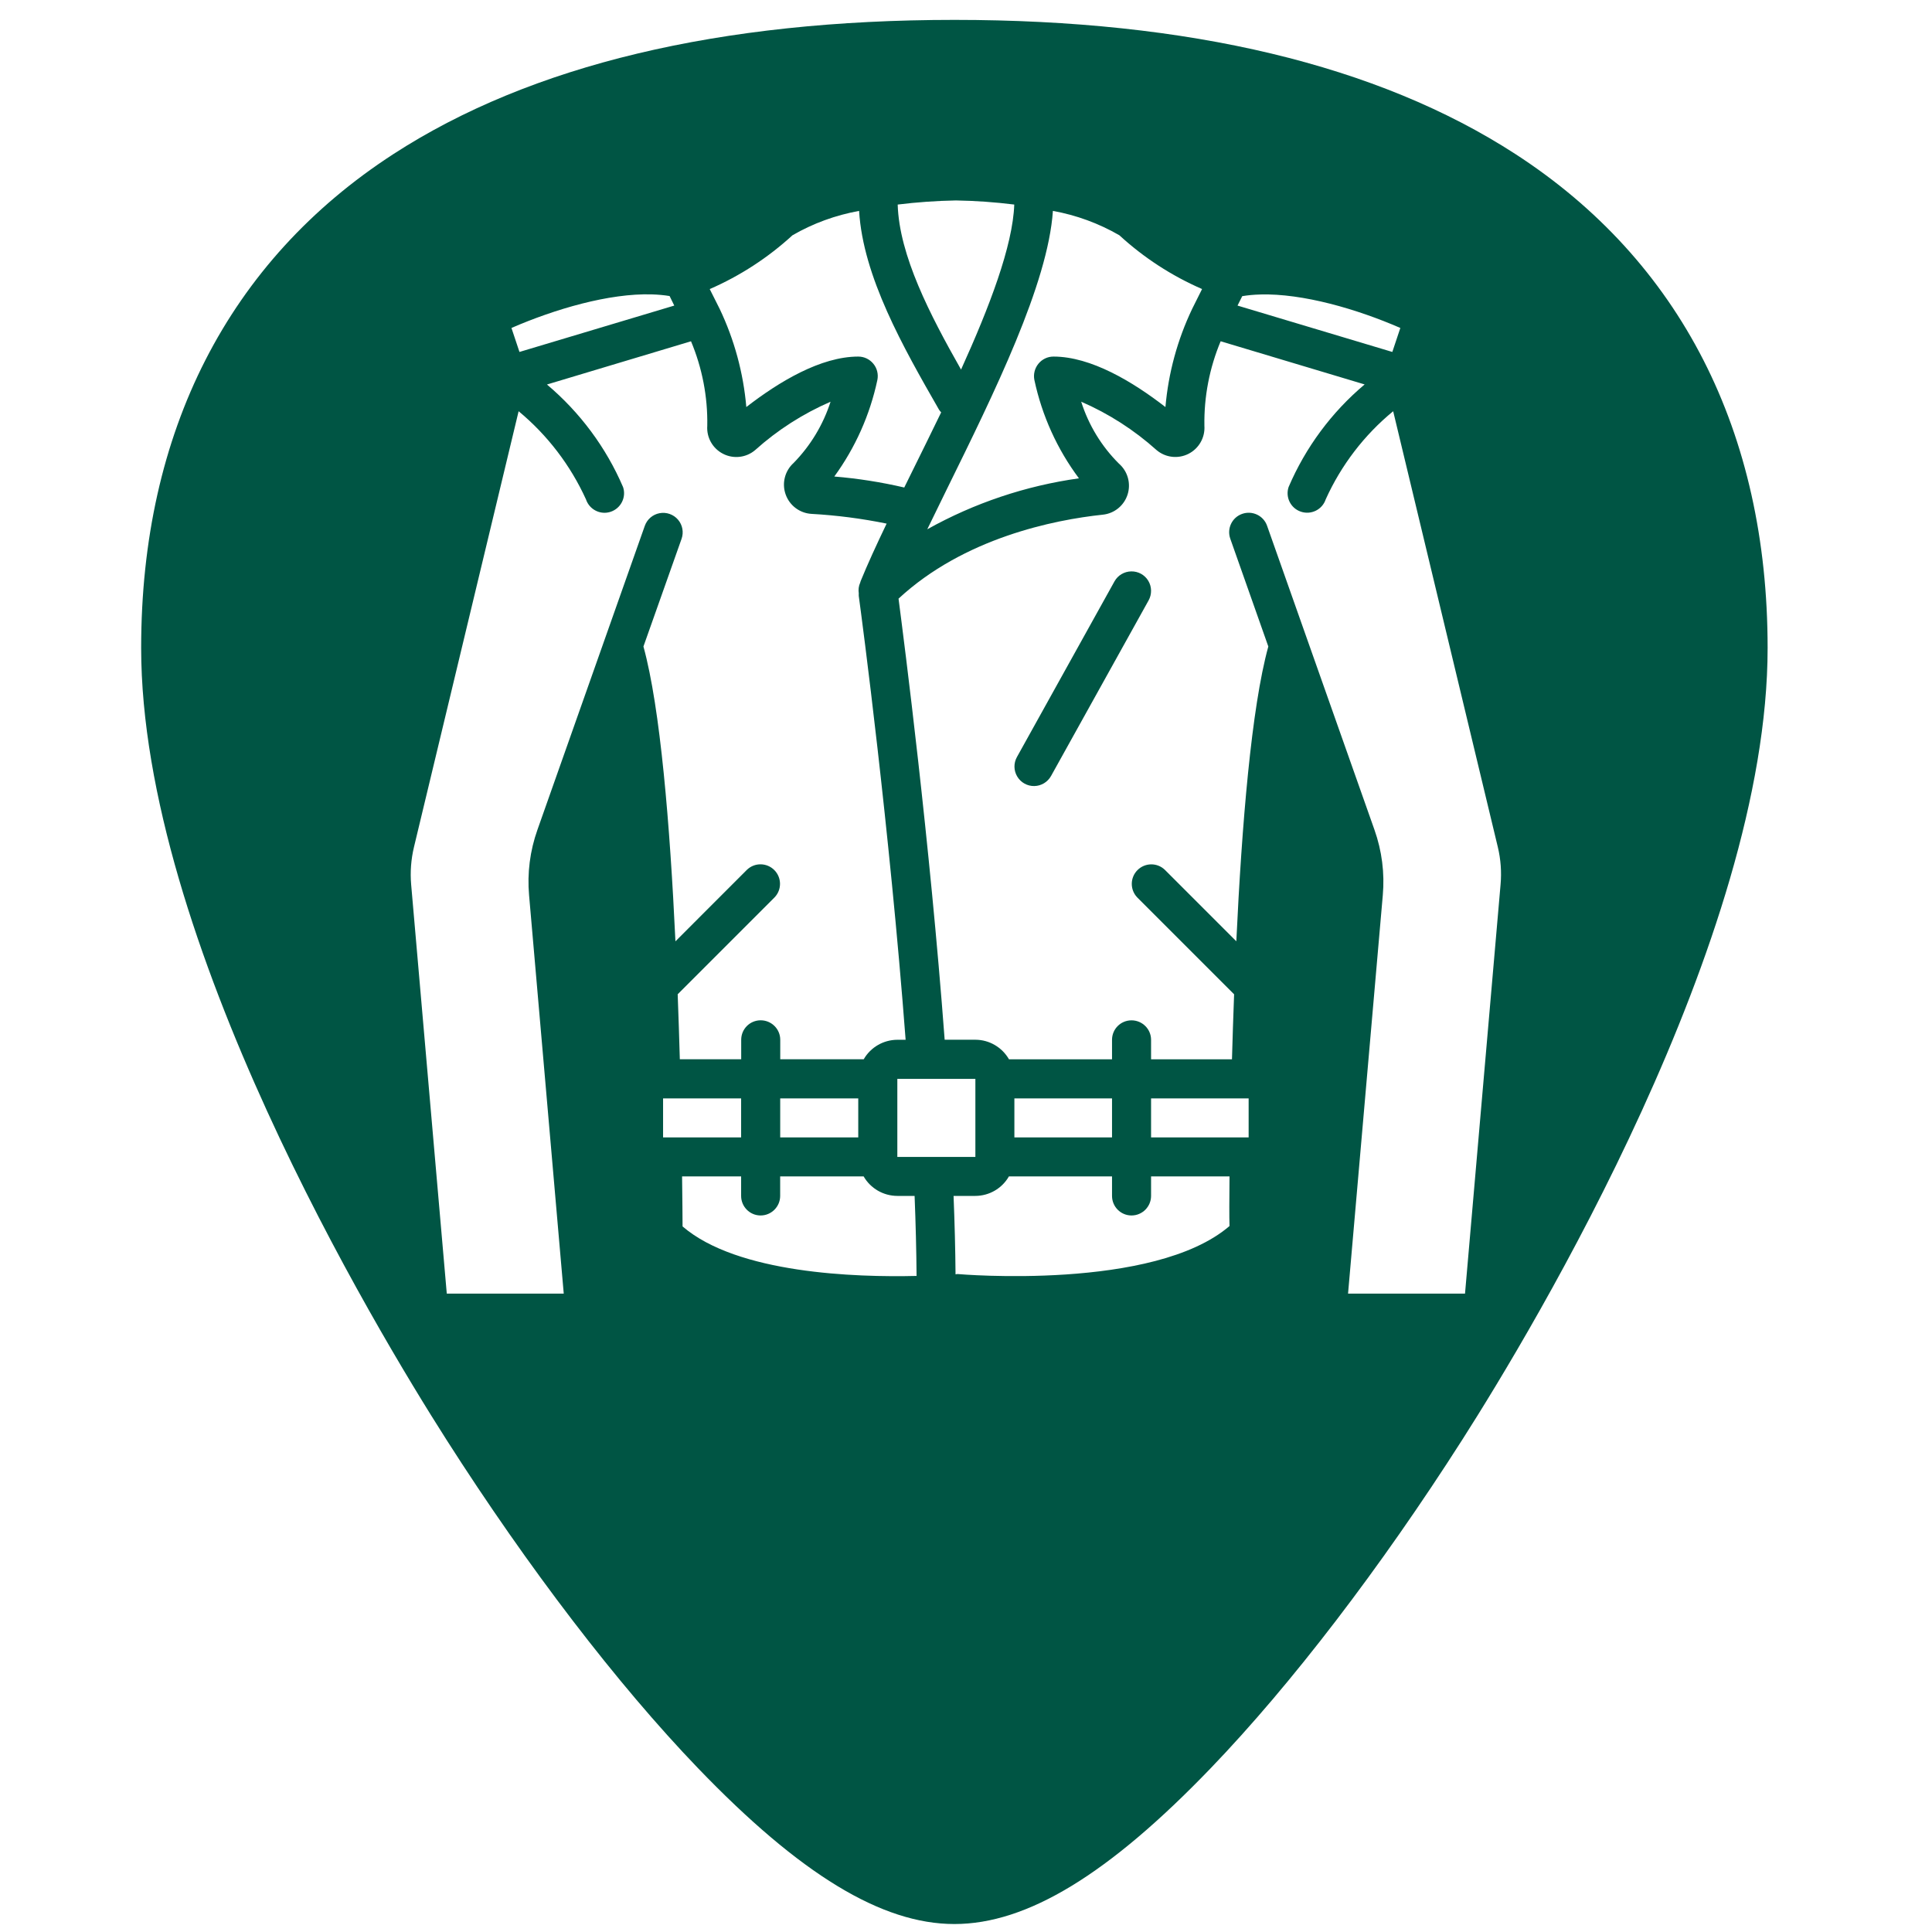
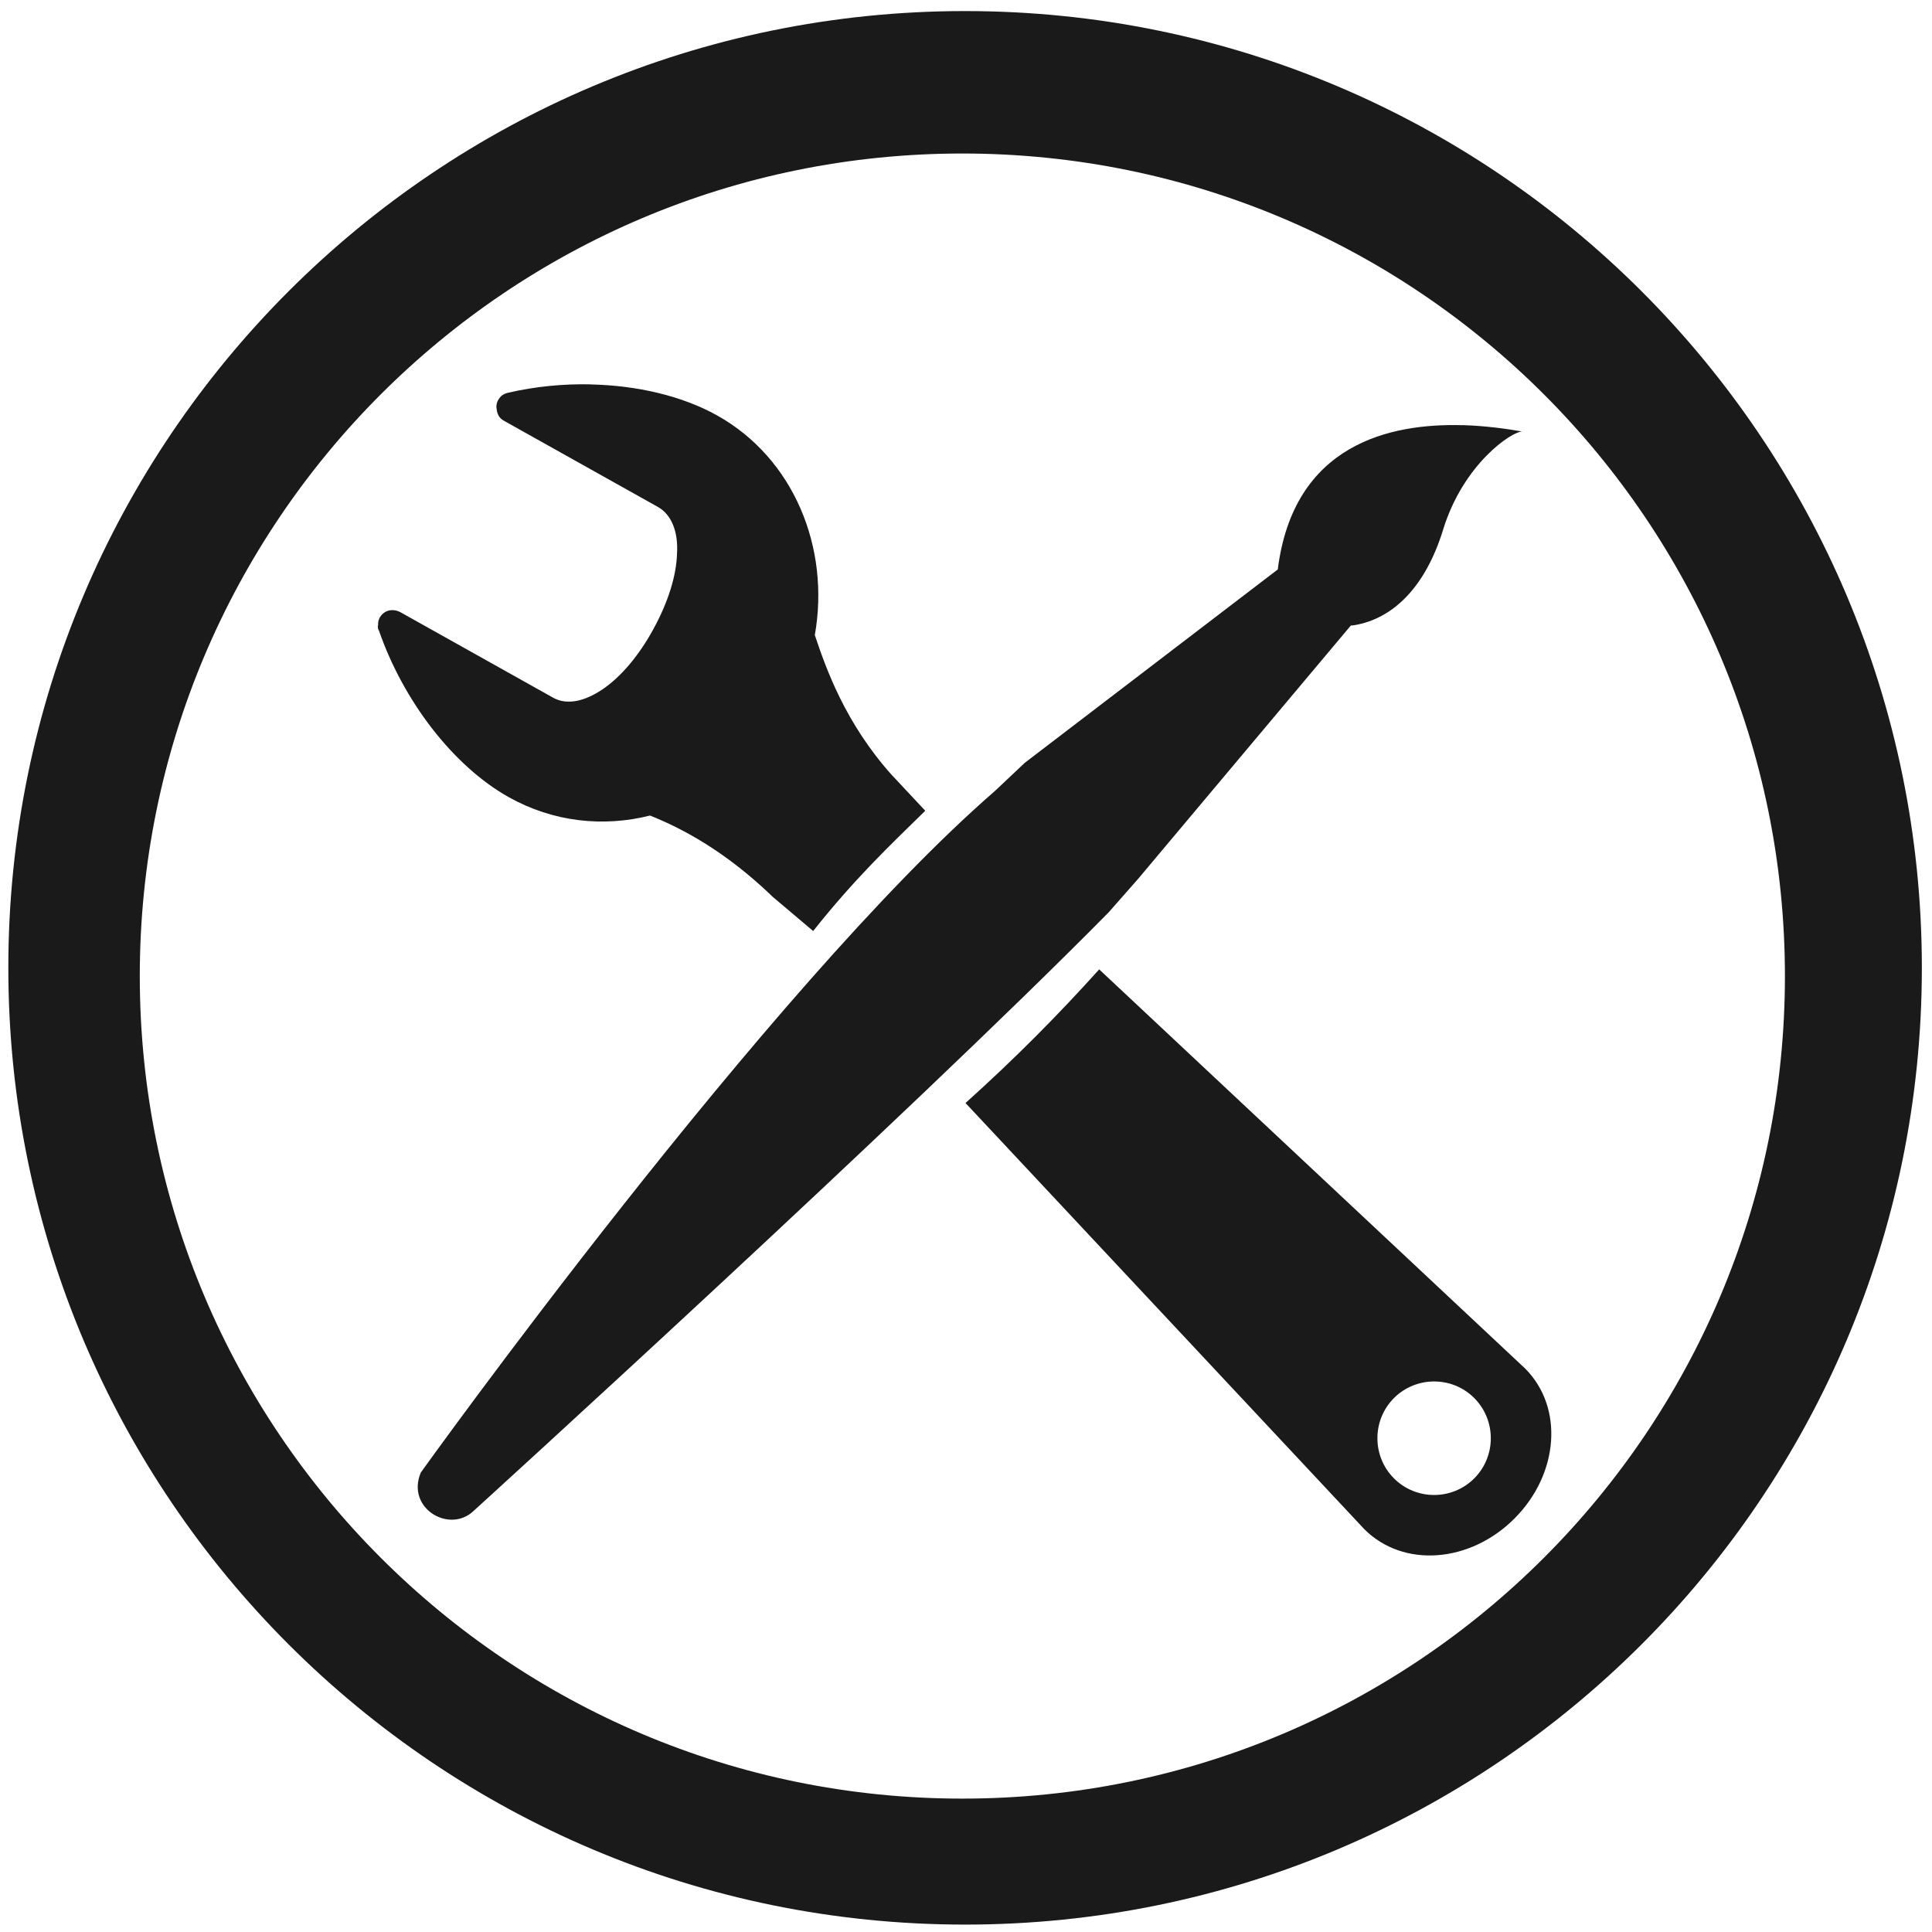
- <svg xmlns="http://www.w3.org/2000/svg" version="1.1" id="Capa_1" x="0px" y="0px" viewBox="0 0 48 48" xml:space="preserve" width="48" height="48">
-   <defs id="defs39">
-     <clipPath clipPathUnits="userSpaceOnUse" id="clipPath1443">
-       <rect ry="1.453" y="3" x="2" height="43" width="43" id="rect1445" style="fill:#4dc7c9;fill-opacity:1;stroke:none;stroke-width:0.199;stroke-linejoin:round;stroke-miterlimit:4;stroke-dasharray:none;stroke-opacity:0" />
-     </clipPath>
+ <svg xmlns="http://www.w3.org/2000/svg" xmlns:xlink="http://www.w3.org/1999/xlink" width="48" height="48" viewBox="0 0 12.7 12.7" version="1.1" id="svg829">
+   <defs id="defs823">
+     <radialGradient id="radialGradient2912" cx="21.96" cy="34.498" r="12.728" gradientTransform="matrix(0.02854055,0,0,0.01091235,0.3276424,289.1808)" gradientUnits="userSpaceOnUse" xlink:href="#linearGradient6221" />
+     <linearGradient id="linearGradient6221">
+       <stop id="stop6223" offset="0" />
+       <stop id="stop6225" style="stop-opacity:0" offset="1" />
+     </linearGradient>
+     <linearGradient id="linearGradient4737" x1="304.76" x2="335.3" y1="64.295" y2="81.926" gradientTransform="matrix(0.1641728,0,0,0.1640163,-47.79318,276.0218)" gradientUnits="userSpaceOnUse">
+       <stop id="stop4436" style="stop-color:#d3d7cf" offset="0" />
+       <stop id="stop4438" style="stop-color:#babdb6" offset=".183" />
+       <stop id="stop4440" style="stop-color:#fff" offset=".319" />
+       <stop id="stop4442" style="stop-color:#babdb6" offset=".876" />
+       <stop id="stop4444" style="stop-color:#eeeeec" offset="1" />
+     </linearGradient>
+     <linearGradient id="linearGradient4739" x1="324.5" x2="330.06" y1="70.282" y2="99.274" gradientTransform="matrix(0.1641728,0,0,0.1640163,-47.79318,276.0218)" gradientUnits="userSpaceOnUse" xlink:href="#linearGradient7444" />
+     <linearGradient id="linearGradient7444">
+       <stop id="stop7446" style="stop-color:#888a85" offset="0" />
+       <stop id="stop7448" style="stop-color:#555753" offset="1" />
+     </linearGradient>
  </defs>
-   <path style="fill:#005544;stroke-width:0.092" d="m 23.713,0.494 c -5.833,0 -10.522,1.12 -13.936,3.332 -4.101,2.657 -6.27,6.902 -6.27,12.271 0,7.227 5.806,16.885 7.586,19.674 2.032,3.183 4.25,6.08 6.246,8.156 2.542,2.644 4.568,3.875 6.373,3.875 1.805,0 3.829,-1.231 6.371,-3.875 1.996,-2.076 4.214,-4.973 6.246,-8.156 C 38.11,32.983 43.916,23.324 43.916,16.098 43.916,10.728 41.75,6.484 37.648,3.826 34.235,1.615 29.546,0.494 23.713,0.494 Z M 23.75,4.98 c 0.485,0.008 0.968,0.042 1.449,0.102 -0.036,1.025 -0.616,2.544 -1.322,4.1 C 23.104,7.819 22.341,6.346 22.303,5.082 22.783,5.023 23.266,4.989 23.75,4.98 Z m -2.406,0.26 c 0.099,1.632 1.092,3.382 1.986,4.939 0.015,0.023 0.034,0.046 0.053,0.066 -0.246,0.508 -0.494,1.01 -0.729,1.486 -0.064,0.13 -0.125,0.254 -0.188,0.381 -0.572,-0.133 -1.153,-0.225 -1.738,-0.273 0.521,-0.715 0.886,-1.533 1.07,-2.398 0.029,-0.143 -0.007,-0.292 -0.1,-0.404 -0.092,-0.113 -0.229,-0.178 -0.375,-0.178 -0.931,0 -1.968,0.624 -2.781,1.254 -0.073,-0.846 -0.297,-1.673 -0.662,-2.439 L 17.633,7.182 C 18.387,6.854 19.081,6.402 19.688,5.846 20.2,5.549 20.761,5.345 21.344,5.24 Z m 4.816,0 c 0.581,0.105 1.14,0.31 1.65,0.605 0.606,0.556 1.3,1.008 2.055,1.336 L 29.619,7.674 C 29.253,8.441 29.028,9.267 28.955,10.113 28.142,9.483 27.105,8.859 26.174,8.859 c -0.146,-2.077e-4 -0.283,0.065 -0.375,0.178 -0.092,0.113 -0.129,0.262 -0.1,0.404 0.189,0.885 0.566,1.719 1.107,2.443 -1.323,0.185 -2.601,0.614 -3.768,1.266 0.156,-0.321 0.318,-0.652 0.484,-0.992 1.183,-2.403 2.515,-5.107 2.637,-6.918 z m -9.963,2.074 c 0.153,0.005 0.3,0.018 0.439,0.041 L 16.752,7.592 12.906,8.744 12.707,8.148 c 1.073,-0.466 2.423,-0.866 3.49,-0.834 z m 15.104,0.002 c 1.068,-0.031 2.417,0.365 3.49,0.832 l -0.199,0.596 -3.846,-1.152 0.117,-0.234 c 0.139,-0.023 0.285,-0.037 0.438,-0.041 z M 17.168,8.479 c 0.278,0.664 0.417,1.38 0.404,2.1 -0.021,0.291 0.134,0.565 0.395,0.697 0.26,0.132 0.573,0.095 0.795,-0.094 0.555,-0.499 1.188,-0.904 1.873,-1.201 -0.184,0.571 -0.498,1.092 -0.918,1.521 -0.217,0.196 -0.296,0.503 -0.199,0.779 0.096,0.276 0.349,0.468 0.641,0.486 0.628,0.035 1.253,0.116 1.869,0.242 -0.251,0.523 -0.475,1.011 -0.645,1.428 -0.005,0.013 -0.007,0.027 -0.012,0.039 -0.038,0.084 -0.049,0.177 -0.035,0.268 -10e-7,0.021 -0.003,0.042 0,0.064 0.081,0.59 0.765,5.766 1.164,11.025 h -0.205 c -0.345,10e-4 -0.664,0.185 -0.836,0.484 h -2.074 v -0.484 c 0,-0.268 -0.219,-0.484 -0.486,-0.484 -0.268,0 -0.484,0.216 -0.484,0.484 v 0.484 h -1.525 c -0.015,-0.524 -0.032,-1.064 -0.053,-1.615 l 2.406,-2.406 c 0.184,-0.19 0.181,-0.493 -0.006,-0.68 -0.187,-0.187 -0.489,-0.19 -0.68,-0.006 L 16.781,23.387 C 16.645,20.493 16.406,17.587 15.986,16.062 l 0.947,-2.674 c 0.058,-0.163 0.025,-0.345 -0.088,-0.477 C 16.733,12.78 16.557,12.718 16.387,12.75 c -0.17,0.032 -0.309,0.151 -0.367,0.314 l -2.668,7.553 c -0.185,0.522 -0.256,1.076 -0.207,1.627 l 0.861,9.895 h -2.906 l -0.885,-10.162 c -0.027,-0.312 -0.003,-0.627 0.07,-0.932 l 2.6,-10.828 c 0.717,0.594 1.289,1.344 1.674,2.191 0.066,0.198 0.252,0.332 0.461,0.332 0.052,-2.1e-4 0.103,-0.009 0.152,-0.025 0.122,-0.041 0.224,-0.129 0.281,-0.244 0.058,-0.115 0.068,-0.247 0.027,-0.369 -0.422,-0.985 -1.071,-1.858 -1.891,-2.549 z m 13.16,0 3.576,1.072 c -0.82,0.69 -1.467,1.563 -1.889,2.549 -0.085,0.254 0.052,0.529 0.307,0.613 0.255,0.085 0.53,-0.052 0.615,-0.307 0.383,-0.848 0.957,-1.599 1.676,-2.189 l 2.6,10.828 c 0.073,0.305 0.096,0.62 0.068,0.932 l -0.883,10.162 h -2.906 l 0.863,-9.896 c 0.049,-0.551 -0.022,-1.105 -0.207,-1.627 L 31.48,13.062 c -0.089,-0.253 -0.367,-0.384 -0.619,-0.295 -0.253,0.089 -0.384,0.365 -0.295,0.617 l 0.945,2.678 c -0.42,1.525 -0.659,4.431 -0.795,7.324 l -1.775,-1.775 c -0.19,-0.184 -0.493,-0.181 -0.68,0.006 -0.187,0.187 -0.19,0.489 -0.006,0.68 l 2.406,2.406 c -0.021,0.55 -0.038,1.091 -0.053,1.615 h -2.01 v -0.484 c 0,-0.268 -0.219,-0.484 -0.486,-0.484 -0.268,0 -0.484,0.216 -0.484,0.484 v 0.484 H 25.068 C 24.896,26.019 24.579,25.833 24.234,25.832 h -0.764 c -0.371,-4.955 -1.001,-9.844 -1.146,-10.959 1.626,-1.507 3.861,-1.958 5.076,-2.086 0.287,-0.03 0.528,-0.227 0.615,-0.502 0.087,-0.275 0.003,-0.576 -0.215,-0.766 -0.432,-0.429 -0.754,-0.958 -0.938,-1.539 0.684,0.297 1.316,0.703 1.871,1.201 0.222,0.189 0.535,0.226 0.795,0.094 0.26,-0.132 0.415,-0.407 0.395,-0.697 -0.012,-0.72 0.126,-1.435 0.404,-2.1 z m -2.223,5.717 c -0.173,0.003 -0.332,0.097 -0.416,0.248 l -2.424,4.365 c -0.084,0.151 -0.081,0.336 0.008,0.484 0.089,0.149 0.25,0.239 0.424,0.236 0.173,-0.003 0.332,-0.099 0.416,-0.25 l 2.424,-4.363 c 0.084,-0.151 0.081,-0.338 -0.008,-0.486 -0.089,-0.149 -0.251,-0.237 -0.424,-0.234 z m -5.811,12.609 h 1.939 v 1.939 h -1.939 z m -5.82,0.484 h 1.939 v 0.969 h -1.939 z m 2.91,0 h 1.939 v 0.969 h -1.939 z m 5.818,0 h 2.426 v 0.969 h -2.426 z m 3.396,0 h 2.424 v 0.969 h -2.424 z m -11.652,1.939 h 1.467 v 0.484 c 10e-7,0.268 0.216,0.486 0.484,0.486 0.268,0 0.486,-0.218 0.486,-0.486 v -0.484 h 2.074 c 0.172,0.299 0.491,0.483 0.836,0.484 h 0.43 c 0.027,0.685 0.044,1.349 0.049,1.988 -1.507,0.037 -4.451,-0.056 -5.814,-1.23 -0.001,-0.239 -0.004,-0.672 -0.012,-1.242 z m 8.121,0 h 2.561 v 0.484 c 0,0.268 0.216,0.486 0.484,0.486 0.268,0 0.486,-0.218 0.486,-0.486 v -0.484 h 1.947 0.002 c -0.005,0.569 -0.008,1 0,1.232 -1.875,1.614 -6.707,1.198 -6.756,1.193 -0.015,-0.001 -0.028,0.006 -0.043,0.006 h -0.008 c -0.005,-0.628 -0.022,-1.278 -0.049,-1.947 h 0.541 c 0.345,-10e-4 0.662,-0.185 0.834,-0.484 z" id="path2" />
-   <g id="g6" transform="translate(0,-464)">
- </g>
-   <g id="g8" transform="translate(0,-464)">
- </g>
-   <g id="g10" transform="translate(0,-464)">
- </g>
-   <g id="g12" transform="translate(0,-464)">
- </g>
-   <g id="g14" transform="translate(0,-464)">
- </g>
-   <g id="g16" transform="translate(0,-464)">
- </g>
-   <g id="g18" transform="translate(0,-464)">
- </g>
-   <g id="g20" transform="translate(0,-464)">
- </g>
-   <g id="g22" transform="translate(0,-464)">
- </g>
-   <g id="g24" transform="translate(0,-464)">
- </g>
-   <g id="g26" transform="translate(0,-464)">
- </g>
-   <g id="g28" transform="translate(0,-464)">
- </g>
-   <g id="g30" transform="translate(0,-464)">
- </g>
-   <g id="g32" transform="translate(0,-464)">
- </g>
-   <g id="g34" transform="translate(0,-464)">
- </g>
+   <g id="layer1" transform="translate(0,-284.3)">
+     <path style="fill:#1a1a1a;fill-opacity:1;stroke-width:0.525" d="M 23.979 0.275 A 23.771 23.771 0 0 0 0.207 24.047 A 23.771 23.771 0 0 0 23.979 47.816 A 23.771 23.771 0 0 0 47.748 24.047 A 23.771 23.771 0 0 0 23.979 0.275 z M 23.91 3.814 A 20.436 20.436 0 0 1 44.346 24.25 A 20.436 20.436 0 0 1 23.91 44.686 A 20.436 20.436 0 0 1 3.473 24.25 A 20.436 20.436 0 0 1 23.91 3.814 z M 14.676 9.549 C 13.986 9.534 13.285 9.604 12.621 9.758 C 12.559 9.773 12.495 9.801 12.449 9.844 C 12.369 9.924 12.311 10.047 12.34 10.168 C 12.353 10.289 12.406 10.39 12.512 10.449 L 16.344 12.594 C 16.686 12.785 16.855 13.215 16.82 13.764 C 16.802 14.316 16.596 14.965 16.236 15.625 C 15.877 16.285 15.433 16.809 14.98 17.119 C 14.532 17.426 14.087 17.526 13.746 17.336 L 9.957 15.215 C 9.82 15.137 9.644 15.135 9.523 15.238 C 9.43 15.314 9.383 15.428 9.395 15.541 L 9.387 15.541 C 9.387 15.579 9.387 15.633 9.416 15.67 C 10.017 17.403 11.25 19.027 12.643 19.807 C 13.746 20.423 14.983 20.555 16.15 20.262 C 16.947 20.58 18.008 21.141 19.172 22.256 L 19.17 22.258 L 20.203 23.131 C 21.226 21.842 22.084 21.027 22.988 20.143 L 22.176 19.275 L 22.164 19.264 C 20.993 17.958 20.52 16.602 20.244 15.779 C 20.628 13.608 19.721 11.387 17.818 10.322 C 16.947 9.835 15.826 9.576 14.676 9.551 L 14.676 9.549 z M 36.332 10.562 L 36.332 10.564 C 34.552 10.514 32.139 11.021 31.746 14.148 L 25.459 18.953 L 24.725 19.646 C 19.078 24.546 10.455 36.584 10.455 36.584 C 10.081 37.471 11.167 38.113 11.768 37.537 C 11.768 37.537 22.553 27.729 27.561 22.65 L 27.561 22.648 L 28.277 21.834 L 33.561 15.541 C 33.587 15.538 33.623 15.538 33.645 15.533 C 34.592 15.377 35.409 14.605 35.852 13.164 C 36.358 11.517 37.563 10.719 37.818 10.721 C 37.467 10.659 36.936 10.58 36.332 10.562 z M 27.309 24.084 C 26.313 25.191 25.222 26.297 23.988 27.404 L 33.898 37.994 C 34.865 38.961 36.52 38.834 37.625 37.729 C 38.731 36.623 38.857 34.967 37.891 34 L 27.309 24.084 z M 35.631 34.322 C 35.992 34.322 36.353 34.459 36.627 34.734 C 37.176 35.284 37.176 36.181 36.627 36.73 C 36.078 37.28 35.182 37.28 34.633 36.73 C 34.084 36.181 34.084 35.284 34.633 34.734 C 34.907 34.46 35.269 34.322 35.631 34.322 z " transform="matrix(0.2645833,0,0,0.2645833,0,284.3)" id="path824" />
+   </g>
</svg>
